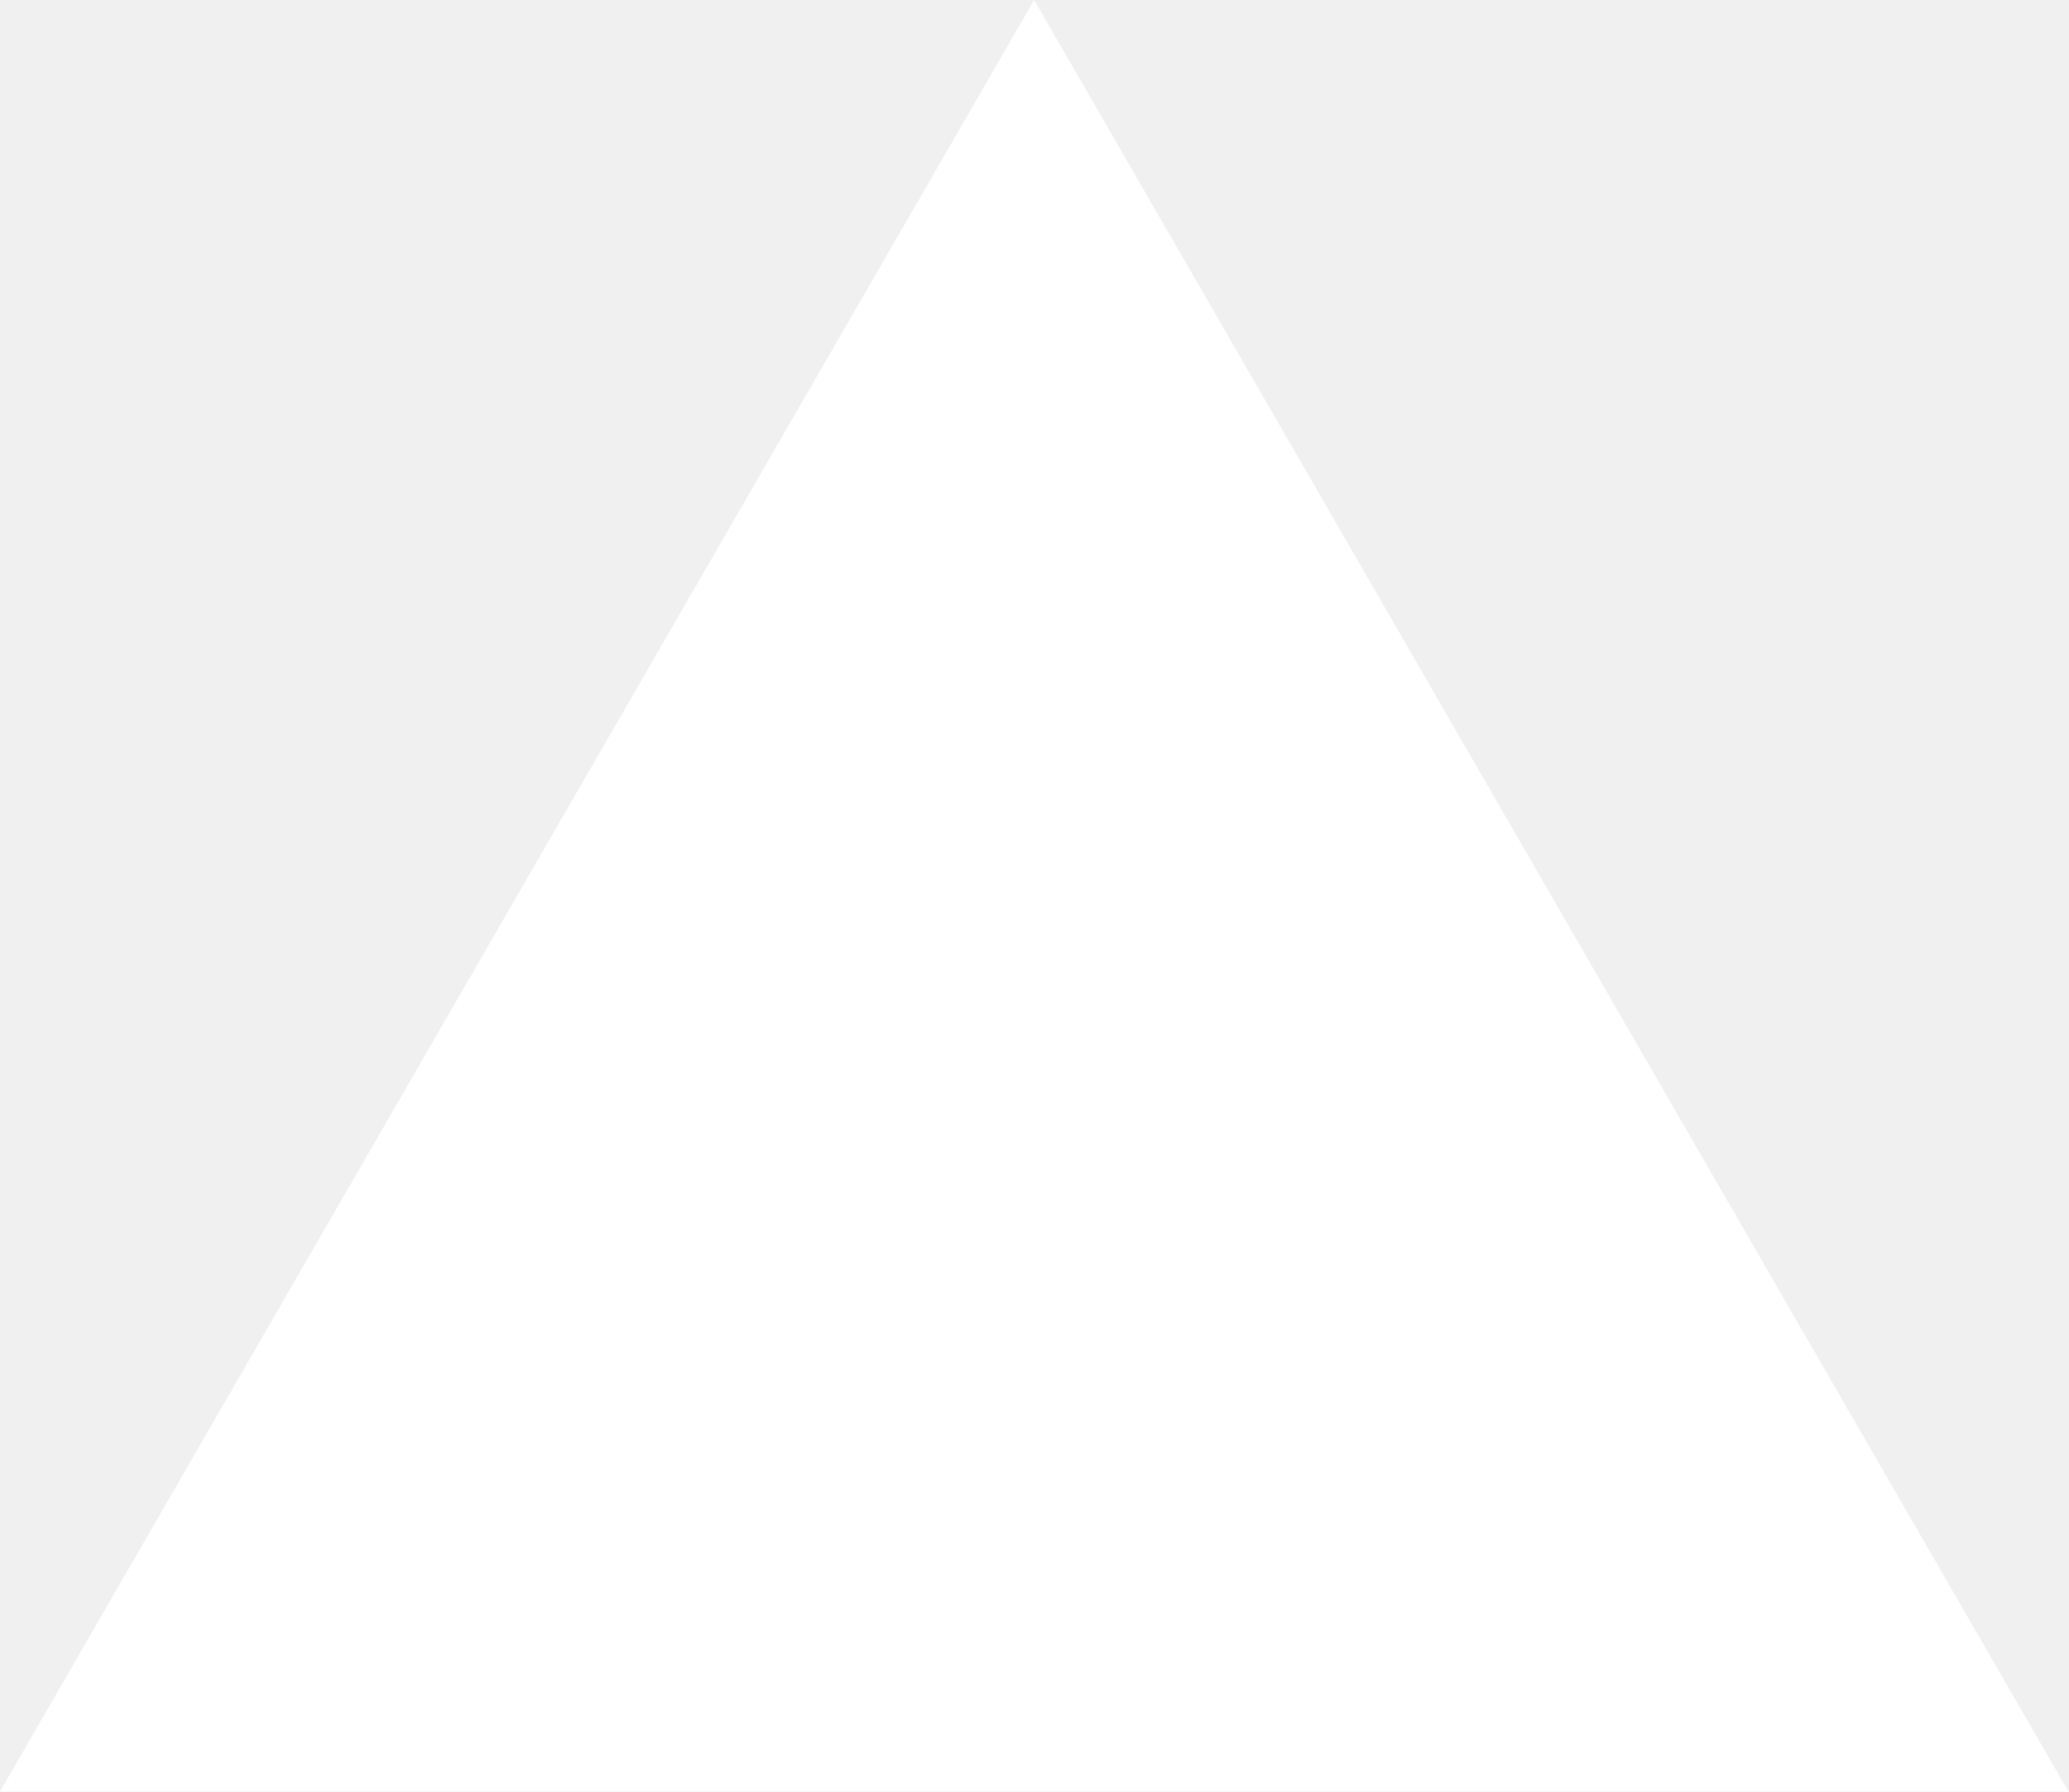
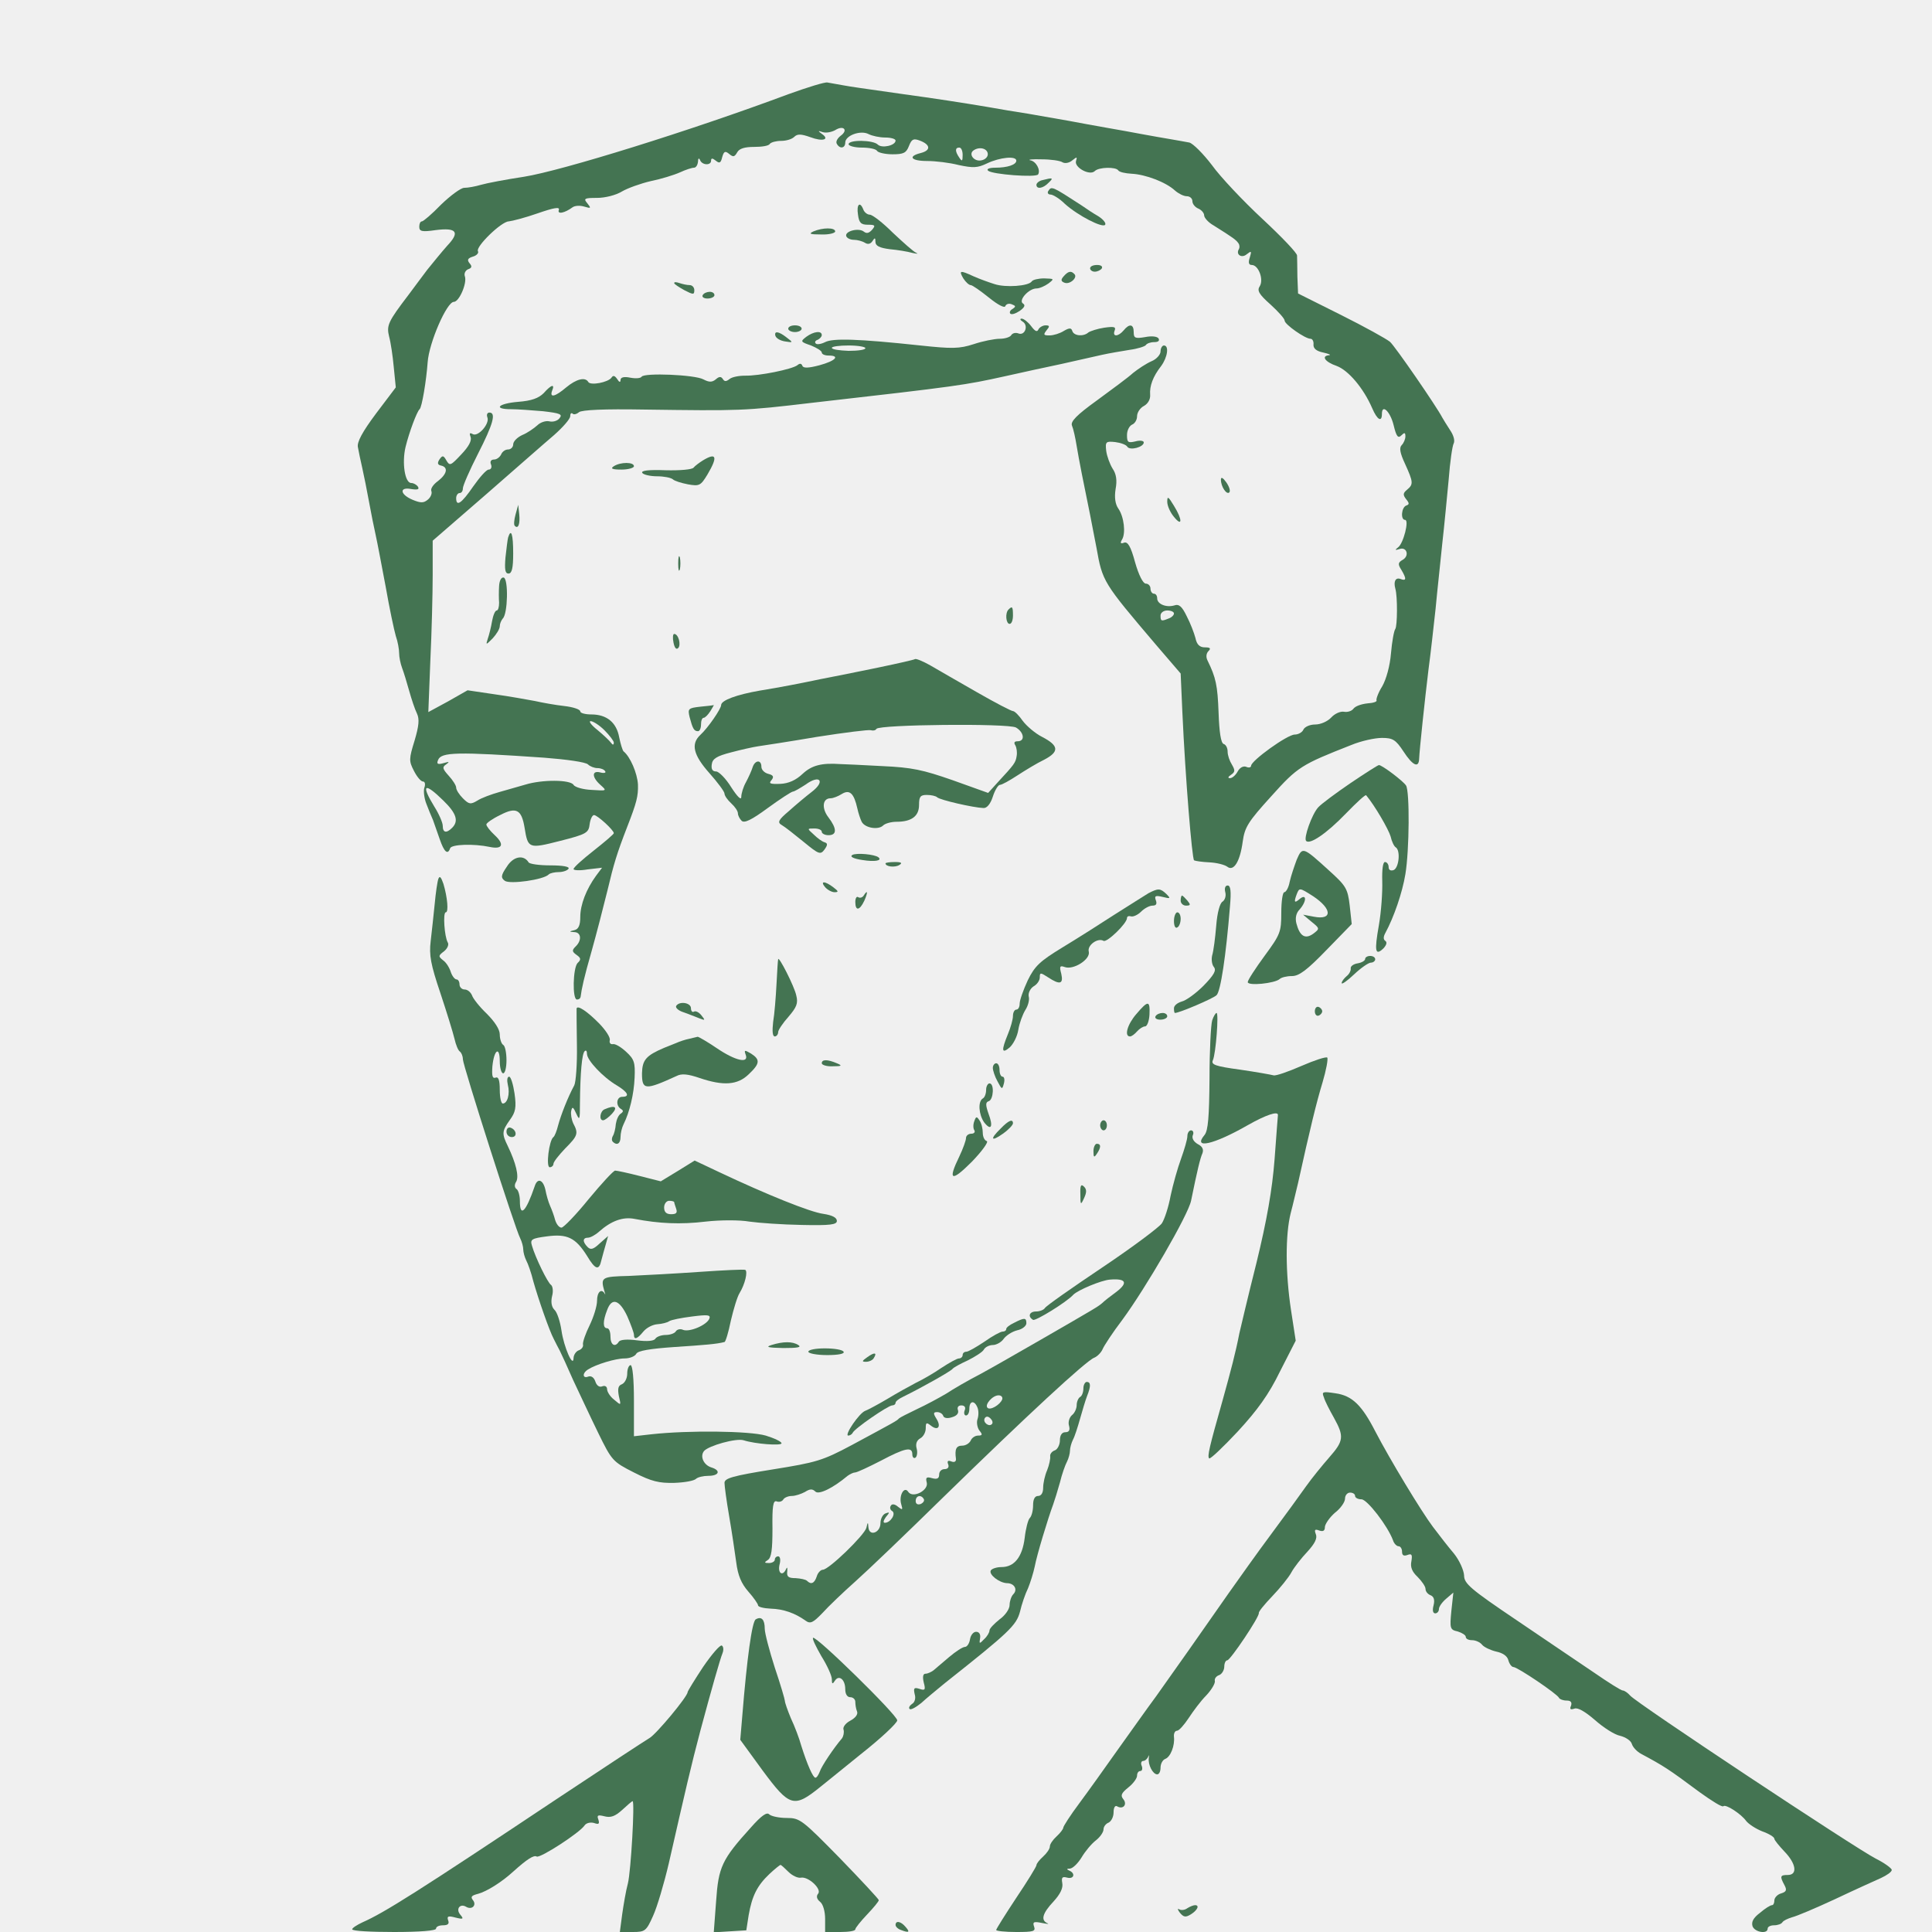
- <svg xmlns="http://www.w3.org/2000/svg" fill="none" viewBox="0 0 1155 1000">
-   <path d="m577.3 0 577.4 1000H0z" fill="#fff" />
+ <svg xmlns="http://www.w3.org/2000/svg" version="1.0" width="576pt" height="576pt" viewBox="0 0 576 576" preserveAspectRatio="xMidYMid meet">
+   <g transform="translate(0,576) scale(0.1,-0.1)" fill="#447452" stroke="none">
+     <path d="M2350 5479 c-292 -109 -675 -228 -788 -246 -53 -8 -111 -19 -128 -24 -17 -5 -39 -9 -50 -9 -10 0 -41 -23 -69 -50 -27 -28 -53 -50 -57 -50 -5 0 -8 -7 -8 -16 0 -14 8 -16 49 -10 63 8 73 -6 34 -47 -16 -18 -42 -50 -59 -71 -16 -21 -41 -55 -56 -75 -61 -80 -66 -91 -58 -124 5 -18 11 -59 14 -92 l6 -60 -59 -78 c-41 -55 -57 -85 -54 -100 2 -12 8 -40 13 -62 5 -22 14 -67 20 -100 6 -33 15 -78 20 -100 5 -22 18 -92 30 -155 11 -63 25 -129 30 -146 6 -17 10 -40 10 -52 0 -11 4 -31 9 -44 5 -13 14 -43 21 -68 7 -25 17 -55 23 -67 8 -17 6 -37 -7 -81 -17 -55 -17 -61 -2 -90 9 -18 21 -32 27 -32 6 0 8 -8 4 -19 -3 -10 0 -32 6 -47 6 -16 15 -38 20 -49 4 -11 13 -37 20 -57 13 -38 24 -48 31 -27 4 12 71 14 118 4 38 -8 45 7 15 35 -14 13 -25 27 -25 32 0 4 18 17 41 28 48 25 64 17 73 -38 10 -62 12 -63 106 -39 79 20 85 24 88 50 2 15 8 27 13 27 10 0 59 -45 59 -54 0 -3 -27 -26 -60 -52 -33 -26 -60 -50 -60 -55 0 -4 19 -5 42 -1 l43 5 -18 -24 c-29 -40 -47 -86 -47 -123 0 -24 -5 -36 -17 -39 -17 -4 -17 -5 0 -6 20 -1 22 -25 3 -43 -11 -11 -11 -15 3 -25 13 -9 14 -14 3 -24 -14 -15 -16 -109 -2 -109 6 0 10 3 11 8 3 24 10 57 33 137 14 50 35 131 47 180 19 80 28 110 59 190 28 72 33 91 32 126 -2 34 -23 83 -43 99 -3 3 -9 22 -13 42 -8 44 -37 68 -83 68 -18 0 -33 4 -33 9 0 6 -21 13 -47 16 -27 3 -66 10 -88 15 -22 4 -76 14 -120 20 l-81 12 -58 -33 -59 -32 6 153 c4 84 7 199 7 256 l0 102 158 137 c86 75 178 156 204 178 26 23 48 48 48 56 0 8 3 11 7 8 3 -4 12 -2 19 4 8 7 76 10 191 8 292 -4 300 -4 503 20 440 50 457 53 575 79 50 11 126 28 170 37 44 10 98 22 120 27 22 5 59 11 83 15 23 3 45 10 48 14 3 5 14 9 25 9 12 0 17 4 13 11 -4 6 -20 8 -40 4 -30 -5 -34 -3 -34 15 0 24 -13 26 -30 5 -16 -19 -34 -20 -27 -1 5 12 -2 13 -31 9 -20 -3 -41 -10 -47 -14 -14 -13 -43 -11 -48 4 -3 10 -9 10 -26 0 -11 -7 -30 -13 -42 -13 -18 0 -19 2 -9 15 10 12 10 15 -3 15 -8 0 -18 -6 -21 -12 -4 -9 -10 -6 -22 10 -9 12 -22 22 -28 22 -6 0 -5 -4 3 -9 18 -11 7 -43 -13 -35 -8 3 -17 1 -21 -5 -3 -6 -19 -11 -34 -11 -16 0 -51 -7 -78 -16 -43 -14 -65 -14 -159 -4 -187 20 -261 22 -284 10 -12 -6 -25 -8 -28 -4 -4 4 -1 9 6 11 6 3 12 9 12 14 0 14 -24 11 -46 -5 -18 -14 -18 -15 14 -26 17 -7 32 -16 32 -21 0 -5 9 -9 20 -9 36 0 21 -16 -27 -29 -34 -9 -49 -9 -51 -1 -3 7 -8 7 -15 1 -16 -12 -114 -32 -156 -31 -18 0 -39 -4 -46 -10 -10 -8 -15 -8 -20 0 -5 8 -11 8 -21 -1 -11 -9 -20 -9 -37 0 -26 14 -176 20 -184 8 -3 -5 -18 -6 -34 -3 -19 4 -29 1 -29 -7 0 -8 -4 -7 -10 3 -7 10 -12 12 -17 4 -10 -14 -62 -24 -69 -13 -9 16 -36 9 -66 -16 -33 -28 -50 -32 -42 -10 9 21 -2 19 -25 -7 -15 -15 -36 -23 -76 -26 -60 -5 -76 -22 -21 -22 18 0 61 -3 95 -6 51 -6 59 -9 49 -21 -6 -8 -20 -12 -31 -9 -10 2 -26 -3 -35 -12 -10 -9 -30 -23 -45 -29 -15 -7 -27 -19 -27 -28 0 -8 -7 -15 -15 -15 -9 0 -18 -7 -21 -15 -4 -8 -13 -15 -21 -15 -9 0 -13 -6 -9 -15 3 -8 0 -15 -7 -15 -7 0 -27 -23 -46 -50 -35 -51 -51 -62 -51 -35 0 8 5 15 10 15 6 0 10 6 10 14 0 8 20 54 45 103 45 88 55 123 34 123 -6 0 -9 -6 -6 -14 8 -19 -28 -60 -44 -50 -9 5 -10 2 -6 -9 4 -11 -6 -29 -28 -52 -31 -33 -34 -35 -44 -18 -9 16 -12 16 -21 3 -7 -11 -5 -16 5 -18 22 -5 18 -25 -9 -46 -14 -10 -23 -23 -20 -30 3 -7 -2 -19 -11 -26 -12 -10 -21 -10 -45 0 -38 16 -40 39 -4 32 19 -3 25 -1 20 7 -4 6 -13 11 -20 11 -19 0 -28 60 -17 107 11 45 34 106 42 113 7 6 20 85 24 140 4 58 57 180 78 180 16 0 40 56 33 76 -3 8 1 17 9 21 12 4 13 9 5 18 -8 10 -6 15 10 20 11 3 18 11 15 16 -8 13 70 89 92 89 10 1 49 11 86 24 49 17 67 20 63 10 -5 -14 18 -9 41 8 7 5 22 6 35 2 20 -6 21 -5 9 10 -12 14 -9 16 29 16 24 0 56 8 74 19 17 10 56 24 86 31 30 6 69 18 87 26 17 8 36 14 42 14 6 0 11 8 12 18 0 10 3 12 6 5 6 -16 33 -17 33 -2 0 8 4 8 14 0 11 -9 15 -7 19 10 5 18 9 20 21 10 12 -10 16 -9 24 5 6 11 22 16 50 16 23 0 44 3 47 9 4 5 19 9 34 9 15 0 32 5 39 12 9 9 20 9 48 -1 37 -14 59 -7 34 10 -12 9 -12 10 3 5 10 -3 26 0 37 6 25 16 40 0 16 -17 -10 -8 -15 -18 -11 -24 9 -16 25 -13 25 4 0 21 46 38 70 25 10 -5 32 -10 49 -10 17 0 31 -4 31 -9 0 -15 -41 -24 -53 -12 -14 14 -87 15 -87 1 0 -5 18 -10 39 -10 22 0 43 -4 46 -10 3 -5 24 -10 46 -10 33 0 41 4 49 25 8 20 13 23 32 16 32 -12 34 -29 4 -37 -41 -10 -30 -24 18 -24 25 0 67 -5 94 -12 43 -9 56 -9 85 5 38 18 87 23 87 8 0 -12 -26 -21 -63 -21 -18 0 -27 -4 -21 -9 12 -11 143 -21 149 -11 8 13 -6 39 -23 42 -10 2 6 4 33 3 28 0 56 -4 63 -9 7 -4 20 -2 29 6 14 11 15 11 11 -2 -6 -19 41 -45 56 -30 12 12 63 13 70 2 3 -5 21 -9 40 -10 41 -2 102 -25 129 -50 10 -9 26 -17 35 -17 10 0 17 -7 17 -15 0 -8 8 -18 18 -22 9 -4 17 -13 17 -20 0 -7 12 -21 28 -30 59 -37 67 -43 74 -53 4 -5 4 -13 2 -17 -11 -17 8 -29 23 -16 14 11 15 10 9 -10 -5 -15 -3 -22 6 -22 20 0 36 -43 24 -63 -9 -13 -3 -24 32 -55 23 -21 42 -42 42 -48 0 -11 61 -54 77 -54 6 0 10 -8 9 -17 -1 -12 9 -20 29 -24 17 -4 24 -7 18 -8 -25 -2 -13 -20 22 -32 35 -13 80 -66 106 -126 15 -35 29 -43 29 -17 0 31 25 7 35 -34 8 -33 13 -40 23 -30 9 9 12 9 12 -3 0 -8 -5 -20 -11 -26 -8 -8 -5 -24 10 -56 25 -55 25 -61 6 -77 -12 -10 -13 -15 -3 -28 10 -12 10 -16 1 -19 -15 -5 -18 -43 -4 -43 13 0 -5 -71 -21 -82 -10 -8 -9 -9 4 -5 22 8 31 -20 10 -32 -14 -8 -15 -13 -4 -30 16 -27 15 -34 -3 -27 -14 5 -21 -7 -15 -29 7 -24 6 -111 0 -120 -4 -5 -10 -38 -13 -73 -3 -37 -14 -77 -26 -98 -12 -19 -19 -39 -17 -42 2 -4 -10 -8 -27 -9 -18 -2 -36 -8 -42 -16 -5 -7 -18 -11 -28 -9 -11 2 -28 -6 -38 -17 -11 -12 -32 -21 -48 -21 -16 0 -31 -7 -35 -15 -3 -8 -15 -15 -26 -15 -22 0 -130 -78 -130 -93 0 -5 -7 -7 -15 -3 -9 3 -19 -3 -25 -14 -6 -11 -16 -20 -23 -20 -7 0 -6 4 3 10 12 8 13 13 3 30 -7 11 -13 28 -13 39 0 11 -5 21 -12 23 -8 3 -13 35 -15 94 -3 81 -8 104 -33 155 -5 10 -4 21 3 28 8 8 5 11 -11 11 -15 0 -24 8 -28 28 -4 15 -15 44 -26 65 -14 29 -23 37 -37 32 -24 -7 -51 4 -51 21 0 8 -4 14 -10 14 -5 0 -10 7 -10 15 0 8 -6 15 -14 15 -8 0 -21 25 -32 64 -13 48 -22 62 -33 58 -10 -4 -12 -1 -6 9 12 19 6 69 -11 93 -9 13 -12 33 -8 58 5 26 2 45 -9 61 -8 13 -17 37 -19 53 -3 27 -1 29 27 26 16 -2 33 -8 36 -14 8 -12 49 -1 49 13 0 5 -11 7 -25 3 -22 -5 -25 -3 -25 19 0 14 7 27 15 31 8 3 15 14 15 25 0 11 9 25 21 31 12 7 19 20 18 33 -2 26 8 54 33 86 19 26 24 61 8 61 -5 0 -10 -8 -10 -18 0 -9 -12 -23 -27 -29 -16 -7 -40 -23 -55 -35 -14 -13 -63 -49 -108 -82 -61 -44 -79 -63 -74 -75 4 -9 10 -36 14 -61 7 -42 20 -108 40 -205 4 -22 13 -66 19 -98 18 -101 19 -103 178 -290 l73 -85 5 -114 c9 -199 29 -439 35 -443 4 -2 24 -5 46 -6 21 -1 45 -7 53 -13 19 -15 38 15 46 75 6 43 16 59 85 135 79 88 89 94 239 153 29 12 70 21 91 21 32 0 41 -5 64 -40 28 -43 46 -51 47 -22 1 26 17 177 28 267 6 44 15 125 21 180 5 55 15 143 20 195 6 52 14 138 19 190 4 53 11 101 15 108 4 8 0 24 -11 40 -10 15 -20 32 -23 37 -17 33 -141 213 -156 226 -11 9 -76 45 -146 80 l-128 64 -2 50 c0 27 -1 56 -1 63 1 7 -46 56 -104 110 -57 53 -125 125 -150 160 -26 34 -56 64 -67 67 -12 2 -37 7 -56 10 -19 3 -57 10 -85 15 -27 5 -75 14 -105 19 -30 5 -82 15 -115 21 -33 6 -87 15 -120 21 -33 5 -87 14 -120 20 -77 13 -162 26 -250 38 -139 20 -150 21 -183 27 -18 3 -39 7 -45 8 -7 2 -59 -14 -117 -35z m520 -181 c0 -19 -2 -20 -10 -8 -13 19 -13 30 0 30 6 0 10 -10 10 -22z m75 2 c0 -8 -8 -16 -19 -18 -22 -5 -40 19 -23 30 18 12 42 5 42 -12z m-365 -578 c0 -5 -22 -8 -50 -8 -27 1 -50 4 -50 9 0 4 23 7 50 7 28 0 50 -4 50 -8z m920 -791 c0 -5 -7 -12 -16 -15 -22 -9 -24 -8 -24 9 0 8 9 15 20 15 11 0 20 -4 20 -9z m-1698 -348 c15 -15 28 -32 28 -37 0 -7 -3 -8 -8 -1 -4 6 -22 23 -40 38 -19 15 -28 27 -21 27 7 0 26 -12 41 -27z m-179 -82 c65 -5 123 -13 130 -20 6 -6 19 -11 28 -11 10 0 20 -4 23 -9 4 -5 -3 -7 -14 -4 -26 7 -26 -14 0 -37 20 -18 20 -18 -26 -15 -25 1 -50 8 -54 15 -10 16 -94 16 -143 1 -17 -5 -52 -15 -77 -22 -25 -7 -55 -18 -67 -26 -20 -12 -25 -11 -43 7 -11 11 -20 25 -20 32 0 6 -10 22 -22 35 -19 21 -20 26 -8 34 11 8 10 9 -7 4 -18 -5 -22 -3 -17 9 9 24 57 25 317 7z m-301 -128 c39 -38 46 -61 26 -81 -17 -17 -28 -15 -28 6 0 9 -11 35 -25 57 -41 67 -30 74 27 18z" />
+     <path d="M3108 5223 c-10 -2 -18 -9 -18 -14 0 -14 20 -11 36 6 16 15 13 16 -18 8z" />
+     <path d="M3125 5190 c-3 -5 0 -10 7 -10 7 0 27 -12 43 -28 39 -35 113 -73 120 -62 3 5 -6 16 -20 25 -14 8 -37 23 -51 33 -88 57 -89 58 -99 42z" />
+     <path d="M2558 5120 c3 -24 9 -30 29 -30 22 0 24 -2 13 -15 -9 -10 -16 -12 -24 -6 -15 13 -58 2 -53 -13 2 -6 12 -11 23 -11 10 0 25 -4 33 -9 8 -5 16 -4 22 5 7 11 9 11 9 -2 0 -12 12 -18 43 -22 23 -2 53 -7 67 -11 14 -3 19 -3 12 0 -8 3 -39 31 -70 60 -30 30 -61 54 -69 54 -7 0 -16 7 -19 15 -10 26 -21 16 -16 -15z" />
+     <path d="M2425 5070 c-15 -7 -10 -9 23 -9 23 -1 42 4 42 9 0 12 -37 12 -65 0z" />
+     <path d="M3250 4960 c0 -5 6 -10 14 -10 8 0 18 5 21 10 3 6 -3 10 -14 10 -12 0 -21 -4 -21 -10z" />
+     <path d="M2872 4930 c7 -11 17 -20 22 -20 5 0 29 -17 54 -37 27 -22 47 -32 49 -26 3 7 11 9 19 6 13 -5 13 -7 3 -14 -8 -4 -10 -11 -7 -14 4 -4 16 0 28 8 14 10 18 17 10 22 -15 9 17 45 40 45 9 0 25 7 36 15 18 14 17 14 -13 15 -17 0 -34 -4 -37 -9 -9 -14 -78 -19 -111 -8 -16 5 -44 15 -62 23 -41 19 -45 18 -31 -6z" />
+     <path d="M3171 4936 c-9 -10 -8 -15 3 -19 16 -6 40 16 29 26 -10 11 -19 8 -32 -7z" />
+     <path d="M2010 4916 c0 -3 14 -12 30 -21 27 -14 30 -14 30 0 0 8 -6 15 -14 15 -8 0 -21 3 -30 6 -9 3 -16 4 -16 0z" />
+     <path d="M2095 4880 c-3 -5 3 -10 14 -10 12 0 21 5 21 10 0 6 -6 10 -14 10 -8 0 -18 -4 -21 -10z" />
+     <path d="M2350 4780 c0 -5 9 -10 20 -10 11 0 20 5 20 10 0 6 -9 10 -20 10 -11 0 -20 -4 -20 -10z" />
+     <path d="M2312 4758 c3 -7 15 -14 29 -16 24 -4 24 -3 4 12 -24 19 -38 20 -33 4z" />
+     <path d="M2095 4387 c-11 -7 -23 -16 -27 -21 -4 -6 -41 -9 -83 -8 -52 2 -75 -1 -70 -8 3 -5 23 -10 44 -10 20 0 41 -4 47 -9 5 -5 25 -11 45 -15 34 -6 38 -4 58 29 32 54 27 67 -14 42z" />
+     <path d="M1830 4370 c-11 -7 -5 -10 23 -10 20 0 37 5 37 10 0 13 -40 13 -60 0z" />
+     <path d="M3640 4330 c0 -21 17 -46 25 -38 4 4 0 17 -9 30 -10 14 -16 17 -16 8z" />
+     <path d="M3480 4264 c0 -12 9 -32 20 -45 25 -31 26 -9 0 33 -17 28 -20 30 -20 12z" />
+     <path d="M1537 4226 c-4 -15 -6 -31 -2 -34 10 -10 16 6 13 35 l-3 28 -8 -29z" />
+     <path d="M1515 4158 c-2 -7 -5 -34 -8 -60 -3 -36 -1 -48 9 -48 10 0 14 16 14 60 0 57 -6 76 -15 48z" />
+     <path d="M2022 4080 c0 -19 2 -27 5 -17 2 9 2 25 0 35 -3 9 -5 1 -5 -18z" />
+     <path d="M1488 4013 c-1 -15 -1 -38 0 -50 0 -13 -3 -23 -7 -23 -5 0 -11 -15 -14 -32 -3 -18 -9 -42 -13 -53 -6 -19 -5 -18 15 2 11 12 21 28 21 36 0 7 4 17 9 23 15 14 17 117 3 122 -7 2 -13 -8 -14 -25z" />
+     <path d="M3007 3943 c-11 -10 -8 -43 3 -43 6 0 10 11 10 25 0 26 -2 29 -13 18z" />
+     <path d="M2008 3844 c3 -15 8 -22 14 -16 9 9 1 42 -12 42 -4 0 -5 -12 -2 -26z" />
+     <path d="M2728 3795 c-2 -2 -60 -15 -128 -29 -69 -14 -138 -28 -155 -31 -52 -11 -118 -24 -180 -34 -69 -12 -115 -29 -115 -43 0 -11 -39 -68 -62 -89 -29 -27 -21 -60 27 -114 24 -27 45 -55 45 -61 0 -6 9 -19 20 -29 11 -10 20 -23 20 -30 0 -6 5 -16 11 -22 8 -8 29 2 78 38 37 27 71 49 75 49 4 0 21 10 38 21 42 31 60 10 18 -22 -17 -13 -48 -39 -68 -57 -32 -27 -35 -34 -21 -42 9 -5 38 -28 65 -50 45 -37 50 -39 62 -23 10 14 10 19 0 22 -7 2 -21 12 -32 23 -20 18 -20 18 2 18 12 0 22 -4 22 -10 0 -5 9 -10 20 -10 26 0 25 20 0 53 -21 27 -18 57 6 57 8 0 23 6 34 13 23 14 36 2 46 -43 3 -14 9 -32 13 -40 10 -19 50 -25 64 -11 6 6 24 11 40 11 45 0 67 17 67 50 0 25 4 30 23 30 13 0 27 -3 31 -7 8 -8 108 -31 138 -32 10 -1 21 12 28 34 6 19 16 35 21 35 6 0 29 13 52 28 23 15 59 37 80 47 46 24 44 42 -6 68 -20 10 -46 32 -58 48 -11 16 -24 29 -29 29 -5 0 -53 25 -107 56 -54 31 -117 67 -139 80 -23 13 -43 21 -46 19z m301 -204 c24 -14 28 -41 5 -41 -10 0 -12 -4 -7 -12 4 -7 6 -21 4 -32 -3 -20 -7 -25 -56 -78 l-29 -32 -106 38 c-89 31 -121 38 -210 42 -58 3 -114 6 -125 6 -56 4 -85 -4 -112 -29 -20 -19 -42 -29 -67 -30 -30 -1 -35 1 -26 11 8 10 6 15 -10 19 -11 3 -20 12 -20 21 0 22 -19 20 -26 -1 -3 -10 -12 -30 -20 -45 -8 -14 -14 -34 -14 -44 0 -11 -12 1 -30 29 -16 26 -37 47 -45 47 -11 0 -15 7 -13 21 2 17 15 25 58 36 30 8 66 16 80 18 14 2 93 14 175 28 83 13 155 22 161 20 7 -2 14 -1 17 4 8 13 392 17 416 4z" />
+     <path d="M2087 3653 c-35 -4 -37 -6 -31 -31 9 -34 13 -42 25 -42 5 0 9 9 9 20 0 11 3 20 8 20 4 0 13 9 20 20 7 11 11 19 10 18 -2 -1 -20 -3 -41 -5z" />
+     <path d="M4026 3425 c-44 -30 -87 -62 -96 -72 -19 -21 -44 -92 -36 -100 11 -12 61 22 118 81 32 33 59 58 61 55 26 -31 67 -102 73 -123 3 -14 10 -29 15 -32 15 -9 10 -61 -6 -68 -9 -3 -15 0 -15 9 0 8 -5 15 -11 15 -6 0 -9 -22 -8 -57 1 -32 -3 -91 -10 -131 -14 -79 -11 -93 14 -69 9 10 11 18 5 22 -6 4 -6 12 0 23 26 48 51 121 60 176 12 73 13 246 2 264 -9 14 -73 62 -81 61 -3 0 -42 -25 -85 -54z" />
+     <path d="M3866 3197 c-7 -19 -17 -48 -21 -66 -3 -17 -11 -31 -16 -31 -5 0 -9 -28 -9 -61 0 -58 -3 -65 -50 -129 -27 -37 -50 -72 -50 -78 0 -12 80 -4 95 9 5 5 21 9 37 9 21 0 45 18 103 78 l75 77 -6 55 c-6 51 -11 59 -62 105 -78 71 -79 71 -96 32z m49 -109 c57 -38 58 -72 2 -61 l-32 6 25 -21 c25 -20 25 -21 5 -36 -24 -17 -40 -7 -50 31 -4 16 -1 31 10 42 21 24 21 48 0 31 -16 -14 -18 -10 -9 14 8 20 8 20 49 -6z" />
+     <path d="M2541 3211 c-8 -5 3 -11 30 -15 37 -6 60 -2 48 8 -11 9 -66 14 -78 7z" />
+     <path d="M1511 3176 c-18 -26 -18 -33 -6 -42 15 -11 116 3 131 19 4 4 18 7 30 7 13 0 26 5 29 10 4 6 -16 10 -54 10 -33 0 -62 4 -65 9 -15 24 -46 18 -65 -13z" />
+     <path d="M2640 3186 c0 -10 28 -13 41 -5 10 6 7 9 -13 9 -16 0 -28 -2 -28 -4z" />
+     <path d="M1307 3140 c-3 -8 -8 -42 -11 -75 -3 -33 -9 -83 -12 -111 -5 -42 0 -69 29 -155 19 -57 38 -119 42 -136 4 -18 11 -35 16 -38 5 -4 9 -14 9 -23 0 -18 156 -506 171 -534 5 -10 9 -25 9 -33 0 -8 4 -23 9 -33 5 -9 15 -37 21 -62 15 -53 48 -148 61 -172 5 -10 13 -26 18 -35 5 -10 23 -49 40 -88 18 -38 51 -109 74 -156 41 -84 44 -87 107 -119 53 -27 75 -32 120 -31 30 1 59 6 65 12 5 5 22 9 37 9 32 0 38 16 9 25 -23 7 -35 33 -22 49 14 16 96 39 118 32 34 -11 113 -17 113 -9 0 5 -21 15 -47 23 -49 14 -230 16 -340 4 l-53 -6 0 106 c0 64 -4 106 -10 106 -5 0 -10 -11 -10 -25 0 -14 -7 -28 -16 -32 -11 -4 -13 -13 -9 -35 7 -29 7 -29 -14 -11 -12 9 -21 24 -21 31 0 8 -6 12 -14 9 -9 -4 -17 2 -21 14 -4 12 -12 18 -21 15 -17 -7 -19 10 -1 21 23 15 82 33 109 33 15 0 31 6 35 14 5 9 41 15 113 20 91 6 128 9 150 15 3 0 12 29 19 64 8 34 19 71 26 82 16 26 25 64 17 69 -4 2 -65 -1 -137 -6 -71 -5 -166 -10 -210 -12 -82 -2 -85 -4 -73 -46 3 -8 3 -12 1 -7 -10 17 -23 5 -23 -21 0 -16 -10 -48 -22 -73 -12 -24 -21 -50 -20 -57 2 -7 -4 -15 -13 -18 -8 -3 -15 -14 -15 -23 -1 -31 -29 33 -36 82 -4 27 -13 55 -21 62 -9 9 -11 24 -7 41 4 14 2 29 -3 33 -10 6 -47 82 -57 117 -6 19 -1 22 45 28 60 8 85 -4 119 -58 25 -42 36 -45 43 -13 3 12 9 33 13 47 l7 25 -25 -22 c-19 -18 -27 -20 -36 -11 -16 16 -15 28 1 28 7 0 22 8 33 18 36 32 71 45 106 38 73 -14 137 -17 212 -8 44 5 102 5 130 0 28 -4 98 -9 156 -10 86 -2 105 1 105 12 0 10 -14 17 -40 21 -39 5 -168 57 -312 125 l-72 34 -50 -31 -51 -31 -63 16 c-35 9 -68 16 -73 16 -5 0 -40 -38 -79 -85 -38 -47 -75 -85 -81 -85 -7 0 -15 10 -19 23 -3 12 -10 31 -15 42 -5 11 -11 32 -14 48 -7 31 -24 36 -32 10 -26 -76 -44 -94 -44 -44 0 17 -5 33 -10 36 -6 4 -7 13 -1 22 9 16 -1 56 -25 106 -18 37 -18 44 6 78 17 23 20 37 14 79 -4 27 -11 50 -16 50 -6 0 -7 -11 -4 -24 7 -27 -1 -56 -15 -56 -5 0 -9 18 -9 41 0 29 -4 40 -13 36 -9 -3 -11 6 -9 34 5 50 22 61 22 15 0 -20 5 -36 10 -36 6 0 10 18 10 39 0 22 -4 43 -10 46 -5 3 -10 17 -10 31 0 15 -15 38 -39 62 -21 20 -41 45 -44 55 -4 9 -13 17 -22 17 -8 0 -15 7 -15 15 0 8 -4 15 -9 15 -5 0 -13 10 -17 22 -4 13 -14 29 -23 35 -15 12 -14 14 3 27 10 8 15 20 11 26 -10 17 -15 90 -6 90 9 0 5 45 -7 85 -7 20 -11 25 -15 15z m703 -964 c0 -2 3 -11 6 -20 4 -12 0 -16 -15 -16 -14 0 -21 6 -21 20 0 11 7 20 15 20 8 0 15 -2 15 -4z m-140 -340 c11 -25 20 -50 20 -55 0 -17 10 -13 28 9 10 12 28 21 42 22 14 1 30 5 35 9 6 4 36 10 68 14 47 6 56 5 52 -6 -7 -19 -58 -41 -78 -34 -8 4 -18 2 -22 -4 -3 -6 -17 -11 -30 -11 -13 0 -27 -5 -31 -11 -4 -7 -24 -9 -55 -5 -29 4 -50 2 -54 -4 -11 -18 -25 -10 -25 15 0 14 -4 25 -10 25 -13 0 -13 21 0 54 14 39 37 31 60 -18z" />
+     <path d="M2460 3115 c7 -8 20 -15 28 -15 13 0 12 3 -4 15 -25 19 -40 19 -24 0z" />
+     <path d="M3653 3100 c3 -11 -1 -23 -8 -28 -8 -4 -16 -33 -19 -72 -3 -36 -8 -75 -12 -88 -3 -12 -1 -28 5 -35 8 -10 1 -23 -31 -56 -23 -23 -52 -44 -65 -47 -13 -4 -23 -12 -23 -20 0 -8 1 -14 3 -14 13 0 114 43 124 53 12 11 28 116 40 265 4 45 2 62 -7 62 -7 0 -10 -8 -7 -20z" />
+     <path d="M3424 3097 c-11 -7 -56 -35 -100 -63 -43 -28 -114 -73 -157 -99 -67 -41 -82 -55 -103 -98 -13 -28 -24 -59 -24 -69 0 -10 -4 -18 -10 -18 -5 0 -10 -8 -10 -19 0 -10 -7 -35 -15 -54 -20 -49 -19 -60 5 -40 11 10 23 33 26 53 3 19 13 46 21 59 8 12 13 31 10 40 -2 10 4 23 14 30 11 6 19 18 19 27 0 15 2 15 25 0 35 -23 46 -20 39 11 -6 22 -4 25 10 20 26 -10 78 23 72 46 -5 19 27 42 44 32 10 -6 70 52 70 68 0 5 5 7 12 5 6 -2 20 4 30 14 10 10 25 18 34 18 11 0 14 5 10 16 -5 13 -1 15 20 10 24 -6 25 -5 11 9 -18 17 -24 17 -53 2z" />
+     <path d="M2575 3090 c-4 -6 -11 -8 -16 -5 -5 4 -9 -3 -9 -14 0 -28 13 -26 27 4 11 25 10 34 -2 15z" />
+     <path d="M3520 3075 c0 -8 7 -15 16 -15 14 0 14 3 4 15 -7 8 -14 15 -16 15 -2 0 -4 -7 -4 -15z" />
+     <path d="M3500 3014 c0 -14 4 -23 10 -19 6 3 10 15 10 26 0 10 -4 19 -10 19 -5 0 -10 -12 -10 -26z" />
+     <path d="M4070 2901 c0 -5 -10 -11 -22 -13 -13 -2 -22 -9 -21 -15 1 -6 -4 -17 -12 -23 -8 -7 -15 -16 -15 -21 0 -5 17 7 37 26 20 19 43 35 50 35 7 0 13 5 13 10 0 6 -7 10 -15 10 -8 0 -15 -4 -15 -9z" />
+     <path d="M2320 2900 c-1 -3 -3 -36 -5 -75 -2 -38 -6 -89 -10 -112 -3 -27 -2 -43 5 -43 5 0 10 6 10 13 0 6 14 27 31 46 24 28 29 40 23 63 -5 26 -53 120 -54 108z" />
+     <path d="M2016 2761 c-3 -5 6 -14 22 -19 15 -5 36 -14 47 -18 18 -7 18 -6 6 9 -7 9 -17 14 -22 11 -5 -3 -9 2 -9 10 0 17 -35 22 -44 7z" />
+     <path d="M3388 2737 c-27 -31 -37 -67 -19 -67 5 0 14 7 21 15 7 8 18 15 24 15 6 0 12 16 13 35 2 43 -4 43 -39 2z" />
+     <path d="M1719 2753 c0 -4 0 -54 1 -109 1 -56 -3 -110 -8 -120 -19 -35 -40 -89 -48 -119 -4 -16 -10 -32 -14 -35 -13 -9 -23 -90 -11 -90 6 0 11 5 11 10 0 6 16 26 35 46 38 38 40 45 24 75 -5 11 -8 28 -6 37 3 14 6 12 15 -8 10 -22 11 -19 11 30 1 93 6 148 14 156 4 4 7 1 7 -8 0 -19 48 -70 89 -94 33 -20 40 -34 16 -34 -17 0 -20 -26 -4 -36 8 -5 8 -8 0 -14 -7 -4 -13 -18 -15 -31 -1 -14 -5 -30 -9 -36 -3 -5 -4 -13 0 -17 12 -12 23 -6 23 14 0 11 4 28 9 38 18 36 31 90 33 139 2 45 -1 55 -25 77 -15 14 -33 25 -40 23 -7 -1 -11 4 -9 12 2 8 -12 29 -30 48 -36 37 -67 58 -69 46z" />
+     <path d="M3920 2745 c0 -9 5 -15 11 -13 6 2 11 8 11 13 0 5 -5 11 -11 13 -6 2 -11 -4 -11 -13z" />
+     <path d="M3445 2730 c-3 -5 3 -10 14 -10 12 0 21 5 21 10 0 6 -6 10 -14 10 -8 0 -18 -4 -21 -10z" />
+     <path d="M3614 2718 c-4 -13 -8 -91 -8 -174 -1 -113 -4 -155 -15 -168 -36 -43 27 -29 130 30 53 30 89 42 89 30 0 -1 -5 -61 -10 -132 -7 -91 -23 -182 -54 -309 -25 -99 -47 -193 -51 -210 -11 -57 -25 -110 -50 -200 -40 -141 -46 -167 -40 -173 3 -3 41 33 85 80 59 64 93 111 126 179 l47 92 -14 91 c-17 112 -17 225 -1 289 7 26 16 66 22 90 36 163 55 241 73 300 11 37 17 70 14 74 -4 3 -38 -8 -77 -25 -39 -17 -76 -30 -83 -28 -7 2 -52 10 -100 17 -74 10 -87 15 -81 28 9 20 18 141 11 141 -3 0 -9 -10 -13 -22z" />
+     <path d="M2055 2663 c-11 -2 -29 -8 -40 -13 -11 -4 -27 -11 -35 -14 -54 -23 -65 -36 -66 -76 0 -50 9 -51 103 -8 15 8 34 6 69 -6 71 -24 113 -21 146 11 34 32 35 44 7 62 -19 11 -21 11 -16 -3 11 -28 -30 -19 -86 19 -28 19 -54 34 -57 34 -3 -1 -14 -3 -25 -6z" />
+     <path d="M2450 2590 c0 -5 15 -10 33 -9 27 0 29 2 12 9 -28 12 -45 12 -45 0z" />
+     <path d="M2960 2576 c0 -7 6 -26 14 -40 13 -25 14 -25 19 -6 3 11 1 20 -4 20 -5 0 -9 9 -9 20 0 11 -4 20 -10 20 -5 0 -10 -6 -10 -14z" />
+     <path d="M2940 2511 c0 -11 -4 -23 -10 -26 -15 -9 -12 -48 4 -71 21 -27 28 -13 13 26 -9 26 -9 34 1 37 14 5 17 53 2 53 -5 0 -10 -9 -10 -19z" />
+     <path d="M1803 2453 c-14 -5 -18 -33 -5 -33 5 0 17 9 27 20 18 20 8 26 -22 13z" />
+     <path d="M2905 2418 c-4 -10 -4 -22 0 -28 3 -5 -1 -10 -9 -10 -9 0 -16 -6 -16 -13 0 -7 -9 -32 -20 -55 -35 -72 -24 -77 37 -16 31 32 51 60 45 62 -7 2 -12 13 -12 25 0 12 -4 29 -10 37 -8 12 -10 12 -15 -2z" />
+     <path d="M2983 2395 c-33 -32 -28 -40 7 -15 17 12 30 26 30 31 0 14 -13 9 -37 -16z" />
+     <path d="M3280 2405 c0 -8 5 -15 10 -15 6 0 10 7 10 15 0 8 -4 15 -10 15 -5 0 -10 -7 -10 -15z" />
+     <path d="M1510 2386 c0 -9 7 -16 16 -16 17 0 14 22 -4 28 -7 2 -12 -3 -12 -12z" />
+     <path d="M3540 2373 c0 -10 -9 -40 -19 -68 -10 -27 -24 -77 -31 -110 -6 -33 -18 -70 -26 -82 -7 -11 -87 -71 -178 -132 -91 -61 -168 -115 -171 -121 -3 -5 -15 -10 -26 -10 -20 0 -26 -15 -9 -25 7 -4 99 52 120 75 14 14 83 43 109 45 48 4 55 -9 20 -36 -18 -13 -37 -28 -43 -34 -13 -11 -18 -14 -181 -108 -66 -38 -148 -85 -183 -104 -35 -18 -80 -44 -101 -58 -22 -13 -61 -34 -87 -46 -27 -13 -51 -25 -54 -28 -6 -7 -12 -10 -140 -79 -88 -47 -106 -52 -237 -73 -118 -19 -143 -26 -143 -40 0 -9 6 -54 14 -100 8 -46 17 -108 21 -137 5 -39 15 -63 36 -87 16 -18 29 -37 29 -41 0 -5 17 -9 38 -10 37 -1 72 -13 104 -36 14 -10 22 -6 50 23 18 20 62 62 98 94 36 32 153 144 260 249 252 246 428 409 452 418 10 4 21 16 25 25 4 10 30 50 59 88 70 95 196 312 205 355 19 93 27 126 34 142 4 11 0 20 -14 27 -12 7 -18 17 -15 26 4 8 1 15 -5 15 -6 0 -11 -8 -11 -17z m-552 -785 c-6 -16 -36 -34 -44 -25 -9 9 15 37 33 37 8 0 13 -5 11 -12z m-74 -24 c4 -9 4 -25 0 -36 -3 -10 0 -25 6 -33 10 -12 9 -15 -4 -15 -9 0 -19 -7 -22 -15 -4 -8 -15 -15 -25 -15 -18 0 -23 -10 -19 -39 1 -8 -4 -12 -14 -8 -10 4 -13 1 -9 -9 3 -8 -1 -14 -11 -14 -9 0 -16 -7 -16 -16 0 -12 -6 -15 -21 -11 -17 5 -20 2 -16 -13 6 -23 -41 -48 -55 -28 -12 19 -29 -11 -21 -37 5 -17 4 -18 -10 -7 -9 8 -18 9 -21 3 -4 -5 -2 -13 4 -16 12 -8 -5 -35 -22 -35 -6 0 -4 7 3 17 12 14 12 16 -1 11 -8 -3 -15 -16 -15 -29 0 -29 -34 -41 -36 -12 -1 16 -2 16 -6 -2 -6 -22 -112 -125 -130 -125 -6 0 -15 -9 -18 -20 -7 -21 -17 -25 -29 -13 -4 4 -19 7 -34 8 -21 0 -27 4 -25 20 1 11 0 14 -3 8 -10 -24 -26 -14 -20 12 4 14 2 25 -4 25 -5 0 -10 -4 -10 -10 0 -5 -8 -10 -17 -10 -15 0 -15 2 -4 9 11 7 14 31 14 94 -1 66 2 84 12 81 7 -3 16 -1 20 5 3 6 15 11 26 11 10 0 28 6 39 12 14 9 22 10 31 1 10 -10 52 10 96 47 7 5 17 10 22 10 6 0 40 16 77 35 72 38 94 43 94 19 0 -8 4 -13 9 -10 5 3 7 16 4 27 -4 14 0 25 11 31 9 5 16 18 16 30 0 17 2 18 15 8 21 -17 32 -4 17 20 -10 16 -10 20 2 20 8 0 16 -5 18 -11 2 -7 13 -9 27 -4 14 4 20 12 17 21 -3 8 1 14 10 14 10 0 14 -6 10 -15 -3 -8 -1 -15 4 -15 6 0 10 9 10 20 0 24 15 26 24 4z m43 -50 c-9 -9 -28 6 -21 18 4 6 10 6 17 -1 6 -6 8 -13 4 -17z m-203 -223 c3 -5 -1 -11 -9 -15 -9 -3 -15 0 -15 9 0 16 16 20 24 6z" />
+     <path d="M3260 2328 c0 -19 2 -20 10 -8 13 19 13 30 0 30 -5 0 -10 -10 -10 -22z" />
+     <path d="M3221 2200 c0 -33 1 -34 11 -12 8 17 8 26 0 34 -9 9 -12 4 -11 -22z" />
+     <path d="M3023 1816 c-13 -6 -23 -14 -23 -18 0 -5 -5 -8 -11 -8 -6 0 -30 -13 -54 -30 -24 -16 -48 -30 -54 -30 -6 0 -11 -4 -11 -10 0 -5 -5 -10 -11 -10 -6 0 -29 -13 -52 -28 -23 -16 -58 -36 -77 -45 -19 -10 -57 -31 -85 -48 -27 -16 -57 -32 -65 -35 -18 -6 -64 -74 -51 -74 5 0 11 4 13 8 4 12 106 82 118 82 5 0 10 3 10 8 0 4 10 12 23 18 57 28 142 76 147 83 3 4 23 15 45 25 22 11 44 25 48 32 4 8 17 14 27 14 10 0 25 8 32 18 7 10 25 22 41 26 15 3 27 13 27 21 0 17 -6 17 -37 1z" />
+     <path d="M2300 1750 c-19 -6 -10 -8 35 -9 42 0 56 2 45 9 -17 11 -45 11 -80 0z" />
+     <path d="M2410 1730 c0 -5 25 -10 56 -10 34 0 53 4 49 10 -3 6 -28 10 -56 10 -27 0 -49 -4 -49 -10z" />
+     <path d="M2586 1714 c-17 -12 -17 -14 -4 -14 9 0 20 5 23 11 11 17 2 18 -19 3z" />
+     <path d="M3230 1621 c0 -11 -4 -23 -10 -26 -5 -3 -10 -14 -10 -24 0 -10 -6 -24 -14 -30 -8 -7 -12 -21 -9 -31 4 -14 0 -20 -11 -20 -10 0 -16 -9 -16 -24 0 -13 -7 -27 -15 -30 -9 -3 -15 -11 -14 -18 1 -7 -3 -26 -9 -41 -7 -16 -12 -39 -12 -53 0 -15 -6 -24 -15 -24 -10 0 -15 -10 -15 -28 0 -15 -4 -32 -10 -38 -5 -5 -12 -32 -15 -59 -7 -57 -31 -87 -69 -87 -15 0 -29 -5 -32 -10 -7 -12 25 -37 48 -38 22 0 33 -19 19 -33 -6 -6 -11 -21 -11 -32 0 -12 -13 -31 -30 -43 -16 -13 -30 -27 -30 -33 0 -6 -7 -18 -16 -26 -14 -15 -15 -14 -12 3 2 12 -3 19 -12 19 -8 0 -16 -10 -18 -22 -2 -13 -9 -23 -15 -23 -7 0 -28 -14 -47 -30 -19 -16 -40 -34 -47 -40 -7 -5 -17 -10 -24 -10 -7 0 -9 -9 -5 -26 6 -22 4 -25 -13 -19 -16 5 -18 2 -14 -16 4 -12 0 -25 -8 -29 -7 -5 -11 -12 -7 -15 3 -4 19 5 35 18 15 14 47 40 70 59 192 152 213 172 224 213 5 22 16 54 24 70 7 17 16 46 20 65 6 33 39 142 55 185 4 11 13 40 20 65 6 25 16 53 21 62 5 10 9 25 9 33 0 8 4 23 9 33 5 9 14 37 21 62 7 25 16 55 21 68 12 30 11 42 -1 42 -5 0 -10 -9 -10 -19z" />
+     <path d="M3947 1594 c3 -11 17 -38 30 -61 31 -56 29 -69 -14 -118 -21 -24 -52 -62 -69 -86 -17 -24 -64 -89 -105 -144 -41 -55 -97 -134 -126 -175 -87 -125 -162 -231 -216 -307 -29 -39 -81 -113 -117 -163 -36 -51 -86 -121 -112 -156 -27 -36 -48 -69 -48 -73 0 -4 -9 -16 -20 -26 -11 -10 -20 -23 -20 -30 0 -7 -9 -20 -20 -30 -11 -10 -20 -21 -20 -26 0 -4 -27 -48 -60 -97 -33 -50 -60 -93 -60 -96 0 -3 27 -6 60 -6 51 0 58 2 53 16 -5 14 -1 16 23 11 16 -3 23 -4 17 -1 -21 9 -15 30 18 65 20 22 29 40 26 55 -3 17 0 20 15 16 20 -5 25 13 6 21 -9 4 -8 6 2 6 9 1 24 16 35 34 10 17 29 40 42 50 13 10 23 25 23 33 0 8 7 17 15 20 8 4 15 17 15 31 0 13 4 21 10 18 18 -11 32 5 19 21 -9 11 -6 18 15 35 14 11 26 27 26 35 0 8 4 14 10 14 5 0 7 7 4 15 -4 8 -1 15 4 15 6 0 12 6 15 12 2 7 3 6 2 -3 -3 -20 12 -49 25 -49 6 0 10 9 10 20 0 11 6 23 14 26 16 6 29 40 26 66 -1 10 3 18 9 18 6 0 21 17 35 38 13 20 36 51 52 67 16 17 27 36 26 43 -2 7 4 15 13 18 8 3 15 15 15 25 0 10 4 19 9 19 9 0 97 131 94 141 -1 4 17 26 40 50 23 24 49 56 57 71 8 15 30 43 48 62 22 24 30 40 25 52 -5 13 -3 16 10 11 12 -4 17 -1 17 11 1 9 14 28 30 42 17 13 30 32 30 42 0 10 7 18 15 18 8 0 15 -4 15 -10 0 -5 8 -10 19 -10 17 0 78 -79 94 -122 3 -10 11 -18 17 -18 5 0 10 -7 10 -16 0 -11 5 -14 16 -10 13 5 15 1 12 -18 -4 -18 2 -32 18 -47 13 -13 24 -29 24 -36 0 -8 7 -16 15 -19 10 -4 13 -14 9 -30 -4 -15 -2 -24 5 -24 6 0 11 6 11 13 0 7 10 21 22 31 l21 18 -6 -55 c-5 -52 -4 -56 19 -61 13 -4 24 -11 24 -16 0 -6 8 -10 19 -10 10 0 24 -6 30 -14 6 -7 25 -16 42 -20 19 -4 33 -13 36 -26 3 -11 10 -20 15 -20 12 0 132 -81 136 -92 2 -4 12 -8 23 -8 12 0 16 -5 13 -15 -5 -11 -2 -13 10 -9 10 4 32 -9 61 -34 26 -23 59 -44 75 -47 16 -4 32 -14 35 -24 3 -10 15 -23 28 -30 67 -36 80 -44 174 -114 36 -26 68 -46 71 -42 7 7 53 -23 68 -44 7 -9 28 -23 48 -31 20 -7 36 -17 36 -22 0 -4 14 -21 30 -38 35 -36 40 -70 10 -70 -23 0 -24 -4 -10 -30 8 -15 6 -20 -10 -25 -11 -3 -20 -13 -20 -21 0 -8 -3 -14 -7 -14 -5 0 -21 -10 -36 -23 -20 -15 -26 -27 -22 -40 7 -18 45 -24 45 -7 0 6 9 10 19 10 11 0 22 4 25 9 3 5 16 11 29 15 13 3 70 27 128 54 57 27 119 55 137 63 17 8 32 18 32 24 0 5 -22 21 -48 34 -59 30 -714 464 -732 486 -7 8 -17 15 -22 15 -5 0 -43 24 -85 53 -42 28 -146 99 -232 157 -138 93 -156 109 -156 133 -1 16 -14 45 -30 65 -17 20 -45 56 -63 80 -34 45 -129 202 -172 285 -40 78 -69 106 -118 113 -39 6 -42 5 -35 -12z" />
+     <path d="M2253 932 c-11 -7 -26 -115 -40 -288 l-6 -71 67 -92 c80 -108 93 -112 171 -49 6 5 60 48 120 97 61 48 110 94 110 102 0 16 -243 254 -251 246 -3 -3 9 -27 25 -55 17 -27 31 -58 31 -68 0 -15 2 -16 9 -5 12 19 31 4 31 -25 0 -15 6 -24 15 -24 8 0 15 -6 15 -14 0 -8 2 -21 5 -28 4 -9 -5 -20 -20 -28 -15 -8 -23 -20 -20 -27 2 -8 0 -19 -5 -26 -24 -28 -61 -83 -66 -99 -4 -10 -9 -18 -13 -18 -7 0 -24 38 -42 95 -6 22 -20 59 -31 82 -10 24 -18 47 -18 52 0 4 -13 49 -30 99 -16 50 -30 103 -30 116 0 28 -10 38 -27 28z" />
+     <path d="M2096 790 c-25 -38 -46 -72 -46 -75 0 -13 -94 -126 -114 -137 -12 -7 -137 -89 -277 -182 -411 -274 -514 -339 -578 -367 -17 -8 -31 -17 -31 -21 0 -5 56 -8 125 -8 77 0 125 4 125 10 0 6 9 10 21 10 15 0 19 5 15 15 -4 12 0 14 22 8 24 -6 25 -4 14 9 -14 17 0 34 18 23 17 -10 32 5 20 20 -8 10 -4 14 16 19 25 7 69 34 104 66 42 38 62 50 70 45 10 -6 130 72 143 93 5 7 17 10 28 7 14 -5 17 -3 13 10 -5 13 -2 15 18 10 19 -5 32 0 53 19 15 14 29 26 31 26 7 0 -5 -209 -14 -245 -6 -22 -13 -64 -17 -92 l-7 -53 39 0 c36 0 40 3 60 48 12 26 33 97 47 157 52 228 66 289 94 395 33 123 59 214 66 231 4 10 3 20 -2 23 -5 3 -30 -26 -56 -64z" />
+     <path d="M2239 312 c-87 -96 -97 -118 -104 -220 l-7 -93 48 3 49 3 7 45 c10 57 25 88 62 123 16 15 31 27 33 27 2 0 12 -9 24 -21 11 -11 28 -19 37 -17 22 4 63 -34 51 -48 -6 -7 -4 -16 6 -24 9 -7 15 -29 15 -51 l0 -39 45 0 c25 0 45 3 45 8 0 4 16 24 35 44 19 20 35 39 35 43 0 3 -53 60 -117 126 -112 114 -118 119 -158 119 -22 0 -46 5 -52 11 -7 7 -23 -4 -54 -39z" />
+     <path d="M3540 71 c-8 -6 -19 -7 -25 -3 -5 3 -4 -2 3 -11 11 -13 17 -14 33 -4 19 12 26 27 12 27 -5 0 -15 -4 -23 -9z" />
+     <path d="M2670 21 c0 -5 7 -12 16 -15 24 -9 28 -7 14 9 -14 17 -30 20 -30 6z" />
+   </g>
</svg>
